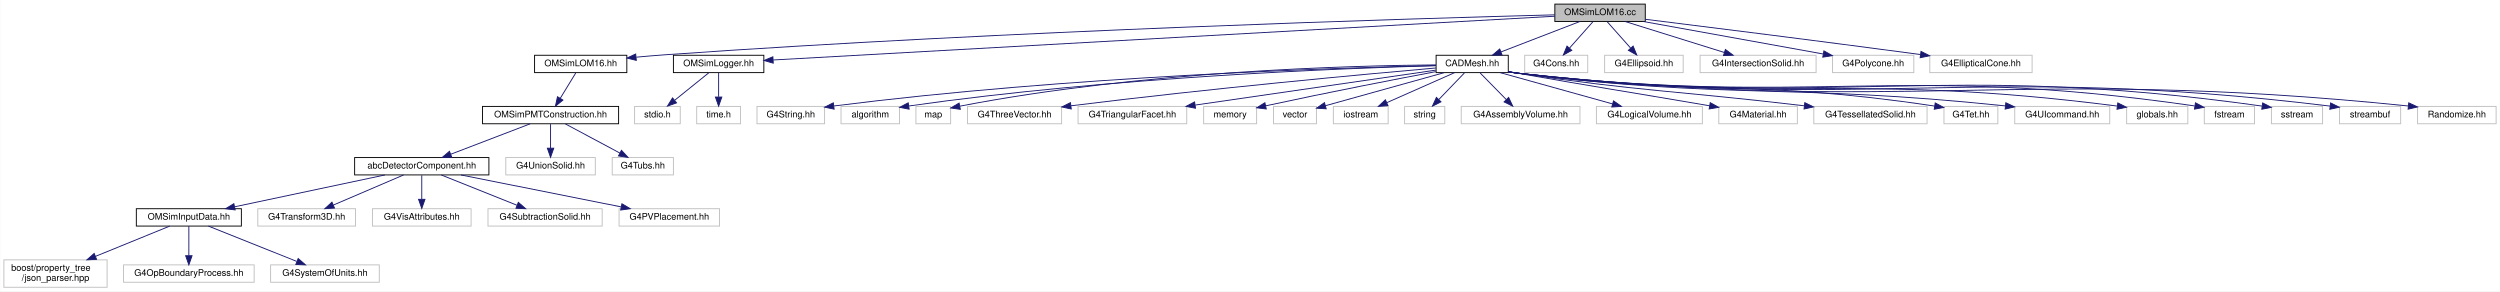
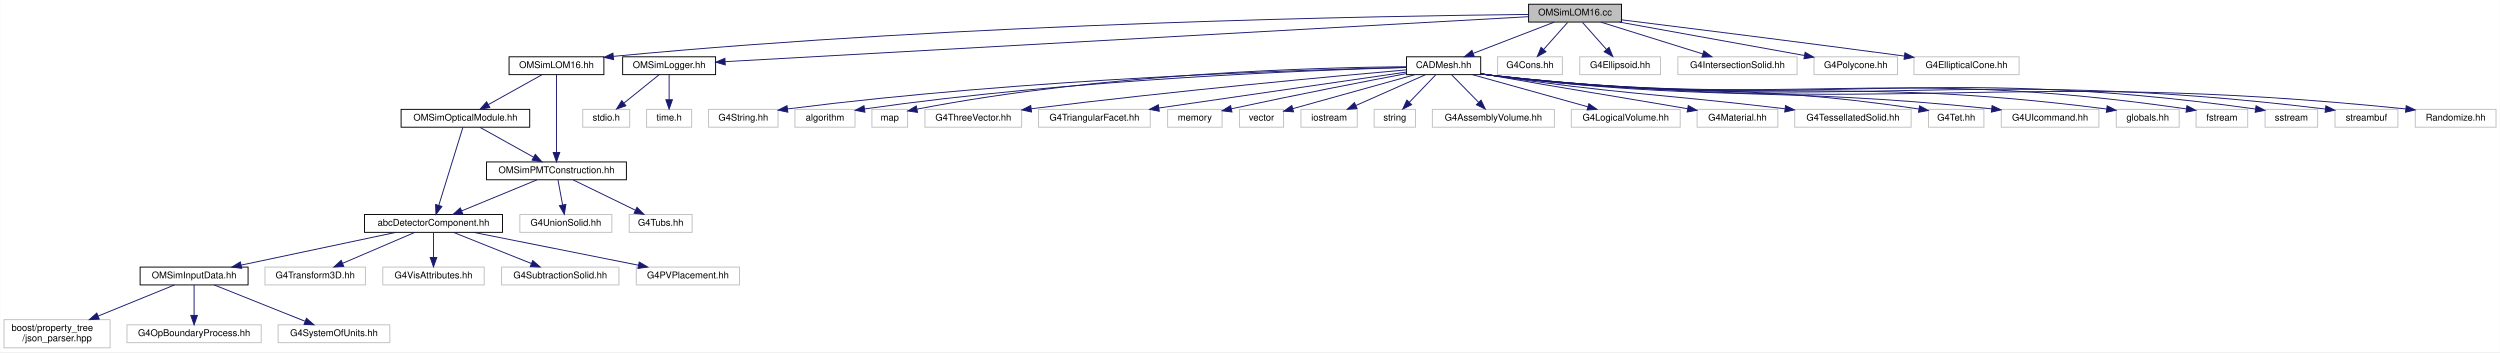
- <svg xmlns="http://www.w3.org/2000/svg" xmlns:xlink="http://www.w3.org/1999/xlink" width="2737pt" height="319pt" viewBox="0.00 0.00 2736.50 319.00">
-   <g id="graph0" class="graph" transform="scale(1 1) rotate(0) translate(4 315)">
-     <polygon fill="white" stroke="transparent" points="-4,4 -4,-315 2732.5,-315 2732.5,4 -4,4" />
+ <svg xmlns="http://www.w3.org/2000/svg" xmlns:xlink="http://www.w3.org/1999/xlink" width="2663pt" height="375pt" viewBox="0.00 0.00 2662.50 375.00">
+   <g id="graph0" class="graph" transform="scale(1 1) rotate(0) translate(4 371)">
+     <polygon fill="white" stroke="transparent" points="-4,4 -4,-371 2658.5,-371 2658.5,4 -4,4" />
    <g id="node1" class="node">
      <g id="a_node1">
        <a xlink:title="Construction of LOM16.">
-           <polygon fill="#bfbfbf" stroke="black" points="1698,-291.5 1698,-310.5 1797,-310.5 1797,-291.5 1698,-291.5" />
-           <text text-anchor="middle" x="1747.5" y="-298.5" font-family="Helvetica,sans-Serif" font-size="10.00">OMSimLOM16.cc</text>
+           <polygon fill="#bfbfbf" stroke="black" points="1624,-347.5 1624,-366.5 1723,-366.5 1723,-347.5 1624,-347.5" />
+           <text text-anchor="middle" x="1673.5" y="-354.5" font-family="Helvetica,sans-Serif" font-size="10.00">OMSimLOM16.cc</text>
        </a>
      </g>
    </g>
    <g id="node2" class="node">
      <g id="a_node2">
        <a xlink:href="_o_m_sim_l_o_m16_8hh.html" target="_top" xlink:title=" ">
-           <polygon fill="white" stroke="black" points="581,-235.5 581,-254.5 682,-254.5 682,-235.5 581,-235.5" />
-           <text text-anchor="middle" x="631.5" y="-242.5" font-family="Helvetica,sans-Serif" font-size="10.00">OMSimLOM16.hh</text>
+           <polygon fill="white" stroke="black" points="538,-291.5 538,-310.5 639,-310.5 639,-291.5 538,-291.5" />
+           <text text-anchor="middle" x="588.5" y="-298.5" font-family="Helvetica,sans-Serif" font-size="10.00">OMSimLOM16.hh</text>
        </a>
      </g>
    </g>
    <g id="edge1" class="edge">
-       <path fill="none" stroke="midnightblue" d="M1697.89,-298.76C1549.74,-294.87 1097.59,-281.5 723.5,-255 713.41,-254.29 702.72,-253.38 692.33,-252.41" />
-       <polygon fill="midnightblue" stroke="midnightblue" points="692.36,-248.9 682.07,-251.44 691.7,-255.87 692.36,-248.9" />
-     </g>
-     <g id="node15" class="node">
-       <g id="a_node15">
+       <path fill="none" stroke="midnightblue" d="M1623.82,-355.62C1475.47,-354.1 1022.83,-346.65 649.5,-311 649.39,-310.99 649.29,-310.98 649.18,-310.97" />
+       <polygon fill="midnightblue" stroke="midnightblue" points="649.37,-307.47 639.05,-309.87 648.61,-314.43 649.37,-307.47" />
+     </g>
+     <g id="node16" class="node">
+       <g id="a_node16">
        <a xlink:href="_o_m_sim_logger_8hh.html" target="_top" xlink:title=" ">
-           <polygon fill="white" stroke="black" points="733,-235.5 733,-254.5 832,-254.5 832,-235.5 733,-235.5" />
-           <text text-anchor="middle" x="782.5" y="-242.5" font-family="Helvetica,sans-Serif" font-size="10.00">OMSimLogger.hh</text>
-         </a>
-       </g>
-     </g>
-     <g id="edge14" class="edge">
-       <path fill="none" stroke="midnightblue" d="M1697.98,-297.23C1535.47,-288.14 1018.72,-259.22 842.24,-249.34" />
-       <polygon fill="midnightblue" stroke="midnightblue" points="842.29,-245.84 832.11,-248.78 841.89,-252.83 842.29,-245.84" />
-     </g>
-     <g id="node18" class="node">
-       <g id="a_node18">
+           <polygon fill="white" stroke="black" points="659,-291.5 659,-310.5 758,-310.5 758,-291.5 659,-291.5" />
+           <text text-anchor="middle" x="708.5" y="-298.5" font-family="Helvetica,sans-Serif" font-size="10.00">OMSimLogger.hh</text>
+         </a>
+       </g>
+     </g>
+     <g id="edge17" class="edge">
+       <path fill="none" stroke="midnightblue" d="M1623.98,-353.23C1461.47,-344.14 944.72,-315.22 768.24,-305.34" />
+       <polygon fill="midnightblue" stroke="midnightblue" points="768.29,-301.84 758.11,-304.78 767.89,-308.83 768.29,-301.84" />
+     </g>
+     <g id="node19" class="node">
+       <g id="a_node19">
        <a xlink:href="_c_a_d_mesh_8hh.html" target="_top" xlink:title=" ">
-           <polygon fill="white" stroke="black" points="1568,-235.5 1568,-254.5 1647,-254.5 1647,-235.5 1568,-235.5" />
-           <text text-anchor="middle" x="1607.5" y="-242.5" font-family="Helvetica,sans-Serif" font-size="10.00">CADMesh.hh</text>
-         </a>
-       </g>
-     </g>
-     <g id="edge17" class="edge">
-       <path fill="none" stroke="midnightblue" d="M1725.32,-291.44C1702.07,-282.48 1665.35,-268.31 1639.08,-258.18" />
-       <polygon fill="midnightblue" stroke="midnightblue" points="1640.17,-254.85 1629.58,-254.52 1637.65,-261.38 1640.17,-254.85" />
-     </g>
-     <g id="node39" class="node">
-       <g id="a_node39">
-         <a xlink:title=" ">
-           <polygon fill="white" stroke="#bfbfbf" points="1665,-235.5 1665,-254.5 1734,-254.5 1734,-235.5 1665,-235.5" />
-           <text text-anchor="middle" x="1699.5" y="-242.5" font-family="Helvetica,sans-Serif" font-size="10.00">G4Cons.hh</text>
-         </a>
-       </g>
-     </g>
-     <g id="edge38" class="edge">
-       <path fill="none" stroke="midnightblue" d="M1739.57,-291.08C1732.65,-283.3 1722.43,-271.8 1714.05,-262.37" />
-       <polygon fill="midnightblue" stroke="midnightblue" points="1716.54,-259.9 1707.28,-254.75 1711.31,-264.55 1716.54,-259.9" />
+           <polygon fill="white" stroke="black" points="1494,-291.5 1494,-310.5 1573,-310.5 1573,-291.5 1494,-291.5" />
+           <text text-anchor="middle" x="1533.5" y="-298.5" font-family="Helvetica,sans-Serif" font-size="10.00">CADMesh.hh</text>
+         </a>
+       </g>
+     </g>
+     <g id="edge20" class="edge">
+       <path fill="none" stroke="midnightblue" d="M1651.32,-347.44C1628.07,-338.48 1591.35,-324.31 1565.08,-314.18" />
+       <polygon fill="midnightblue" stroke="midnightblue" points="1566.17,-310.85 1555.58,-310.52 1563.65,-317.38 1566.17,-310.85" />
    </g>
    <g id="node40" class="node">
      <g id="a_node40">
        <a xlink:title=" ">
-           <polygon fill="white" stroke="#bfbfbf" points="1752.5,-235.5 1752.5,-254.5 1838.5,-254.5 1838.5,-235.5 1752.5,-235.5" />
-           <text text-anchor="middle" x="1795.5" y="-242.5" font-family="Helvetica,sans-Serif" font-size="10.00">G4Ellipsoid.hh</text>
-         </a>
-       </g>
-     </g>
-     <g id="edge39" class="edge">
-       <path fill="none" stroke="midnightblue" d="M1755.43,-291.08C1762.35,-283.3 1772.57,-271.8 1780.95,-262.37" />
-       <polygon fill="midnightblue" stroke="midnightblue" points="1783.69,-264.55 1787.72,-254.75 1778.46,-259.9 1783.69,-264.55" />
+           <polygon fill="white" stroke="#bfbfbf" points="1591,-291.5 1591,-310.5 1660,-310.5 1660,-291.5 1591,-291.5" />
+           <text text-anchor="middle" x="1625.5" y="-298.5" font-family="Helvetica,sans-Serif" font-size="10.00">G4Cons.hh</text>
+         </a>
+       </g>
+     </g>
+     <g id="edge41" class="edge">
+       <path fill="none" stroke="midnightblue" d="M1665.57,-347.08C1658.65,-339.3 1648.43,-327.8 1640.05,-318.37" />
+       <polygon fill="midnightblue" stroke="midnightblue" points="1642.54,-315.9 1633.28,-310.75 1637.31,-320.55 1642.54,-315.9" />
    </g>
    <g id="node41" class="node">
      <g id="a_node41">
        <a xlink:title=" ">
-           <polygon fill="white" stroke="#bfbfbf" points="1857,-235.5 1857,-254.5 1984,-254.5 1984,-235.5 1857,-235.5" />
-           <text text-anchor="middle" x="1920.5" y="-242.5" font-family="Helvetica,sans-Serif" font-size="10.00">G4IntersectionSolid.hh</text>
-         </a>
-       </g>
-     </g>
-     <g id="edge40" class="edge">
-       <path fill="none" stroke="midnightblue" d="M1774.91,-291.44C1804.27,-282.28 1851.02,-267.69 1883.6,-257.52" />
-       <polygon fill="midnightblue" stroke="midnightblue" points="1884.71,-260.84 1893.22,-254.52 1882.63,-254.16 1884.71,-260.84" />
+           <polygon fill="white" stroke="#bfbfbf" points="1678.5,-291.5 1678.5,-310.5 1764.5,-310.5 1764.5,-291.5 1678.5,-291.5" />
+           <text text-anchor="middle" x="1721.5" y="-298.5" font-family="Helvetica,sans-Serif" font-size="10.00">G4Ellipsoid.hh</text>
+         </a>
+       </g>
+     </g>
+     <g id="edge42" class="edge">
+       <path fill="none" stroke="midnightblue" d="M1681.43,-347.08C1688.35,-339.3 1698.57,-327.8 1706.95,-318.37" />
+       <polygon fill="midnightblue" stroke="midnightblue" points="1709.69,-320.55 1713.72,-310.75 1704.46,-315.9 1709.69,-320.55" />
    </g>
    <g id="node42" class="node">
      <g id="a_node42">
        <a xlink:title=" ">
-           <polygon fill="white" stroke="#bfbfbf" points="2002,-235.5 2002,-254.5 2091,-254.5 2091,-235.5 2002,-235.5" />
-           <text text-anchor="middle" x="2046.5" y="-242.5" font-family="Helvetica,sans-Serif" font-size="10.00">G4Polycone.hh</text>
-         </a>
-       </g>
-     </g>
-     <g id="edge41" class="edge">
-       <path fill="none" stroke="midnightblue" d="M1794.88,-291.44C1848.36,-281.78 1935.24,-266.09 1991.63,-255.91" />
-       <polygon fill="midnightblue" stroke="midnightblue" points="1992.57,-259.3 2001.79,-254.08 1991.32,-252.41 1992.57,-259.3" />
+           <polygon fill="white" stroke="#bfbfbf" points="1783,-291.5 1783,-310.5 1910,-310.5 1910,-291.5 1783,-291.5" />
+           <text text-anchor="middle" x="1846.5" y="-298.5" font-family="Helvetica,sans-Serif" font-size="10.00">G4IntersectionSolid.hh</text>
+         </a>
+       </g>
+     </g>
+     <g id="edge43" class="edge">
+       <path fill="none" stroke="midnightblue" d="M1700.91,-347.44C1730.27,-338.28 1777.02,-323.69 1809.6,-313.52" />
+       <polygon fill="midnightblue" stroke="midnightblue" points="1810.71,-316.84 1819.22,-310.52 1808.63,-310.16 1810.71,-316.84" />
    </g>
    <g id="node43" class="node">
      <g id="a_node43">
        <a xlink:title=" ">
-           <polygon fill="white" stroke="#bfbfbf" points="2108.5,-235.5 2108.5,-254.5 2220.5,-254.5 2220.5,-235.5 2108.5,-235.5" />
-           <text text-anchor="middle" x="2164.5" y="-242.5" font-family="Helvetica,sans-Serif" font-size="10.00">G4EllipticalCone.hh</text>
-         </a>
-       </g>
-     </g>
-     <g id="edge42" class="edge">
-       <path fill="none" stroke="midnightblue" d="M1797.22,-293.87C1863.57,-285.64 1985.04,-270.41 2098.1,-255.31" />
-       <polygon fill="midnightblue" stroke="midnightblue" points="2098.87,-258.74 2108.31,-253.94 2097.94,-251.8 2098.87,-258.74" />
+           <polygon fill="white" stroke="#bfbfbf" points="1928,-291.5 1928,-310.5 2017,-310.5 2017,-291.5 1928,-291.5" />
+           <text text-anchor="middle" x="1972.5" y="-298.5" font-family="Helvetica,sans-Serif" font-size="10.00">G4Polycone.hh</text>
+         </a>
+       </g>
+     </g>
+     <g id="edge44" class="edge">
+       <path fill="none" stroke="midnightblue" d="M1720.88,-347.44C1774.36,-337.78 1861.24,-322.09 1917.63,-311.91" />
+       <polygon fill="midnightblue" stroke="midnightblue" points="1918.57,-315.3 1927.79,-310.08 1917.32,-308.41 1918.57,-315.3" />
+     </g>
+     <g id="node44" class="node">
+       <g id="a_node44">
+         <a xlink:title=" ">
+           <polygon fill="white" stroke="#bfbfbf" points="2034.5,-291.5 2034.5,-310.5 2146.5,-310.5 2146.5,-291.5 2034.5,-291.5" />
+           <text text-anchor="middle" x="2090.5" y="-298.5" font-family="Helvetica,sans-Serif" font-size="10.00">G4EllipticalCone.hh</text>
+         </a>
+       </g>
+     </g>
+     <g id="edge45" class="edge">
+       <path fill="none" stroke="midnightblue" d="M1723.22,-349.87C1789.57,-341.64 1911.04,-326.41 2024.1,-311.31" />
+       <polygon fill="midnightblue" stroke="midnightblue" points="2024.87,-314.74 2034.31,-309.94 2023.94,-307.8 2024.87,-314.74" />
    </g>
    <g id="node3" class="node">
      <g id="a_node3">
        <a xlink:href="_o_m_sim_p_m_t_construction_8hh.html" target="_top" xlink:title=" ">
-           <polygon fill="white" stroke="black" points="524,-179.5 524,-198.5 673,-198.5 673,-179.5 524,-179.5" />
-           <text text-anchor="middle" x="598.5" y="-186.5" font-family="Helvetica,sans-Serif" font-size="10.00">OMSimPMTConstruction.hh</text>
+           <polygon fill="white" stroke="black" points="514,-179.5 514,-198.5 663,-198.5 663,-179.5 514,-179.5" />
+           <text text-anchor="middle" x="588.5" y="-186.5" font-family="Helvetica,sans-Serif" font-size="10.00">OMSimPMTConstruction.hh</text>
        </a>
      </g>
    </g>
    <g id="edge2" class="edge">
-       <path fill="none" stroke="midnightblue" d="M626.05,-235.08C621.49,-227.61 614.83,-216.72 609.21,-207.52" />
-       <polygon fill="midnightblue" stroke="midnightblue" points="612.05,-205.46 603.85,-198.75 606.08,-209.11 612.05,-205.46" />
+       <path fill="none" stroke="midnightblue" d="M588.5,-291.37C588.5,-273.62 588.5,-232.67 588.5,-208.6" />
+       <polygon fill="midnightblue" stroke="midnightblue" points="592,-208.59 588.5,-198.59 585,-208.59 592,-208.59" />
+     </g>
+     <g id="node15" class="node">
+       <g id="a_node15">
+         <a xlink:href="_o_m_sim_optical_module_8hh.html" target="_top" xlink:title=" ">
+           <polygon fill="white" stroke="black" points="423,-235.5 423,-254.5 560,-254.5 560,-235.5 423,-235.5" />
+           <text text-anchor="middle" x="491.5" y="-242.5" font-family="Helvetica,sans-Serif" font-size="10.00">OMSimOpticalModule.hh</text>
+         </a>
+       </g>
+     </g>
+     <g id="edge14" class="edge">
+       <path fill="none" stroke="midnightblue" d="M572.92,-291.32C557.5,-282.74 533.69,-269.49 515.79,-259.52" />
+       <polygon fill="midnightblue" stroke="midnightblue" points="517.49,-256.46 507.05,-254.65 514.08,-262.58 517.49,-256.46" />
    </g>
    <g id="node4" class="node">
      <g id="a_node4">
        <a xlink:href="abc_detector_component_8hh.html" target="_top" xlink:title=" ">
          <polygon fill="white" stroke="black" points="384,-123.5 384,-142.5 531,-142.5 531,-123.5 384,-123.5" />
          <text text-anchor="middle" x="457.5" y="-130.5" font-family="Helvetica,sans-Serif" font-size="10.00">abcDetectorComponent.hh</text>
        </a>
      </g>
    </g>
    <g id="edge3" class="edge">
-       <path fill="none" stroke="midnightblue" d="M576.16,-179.44C552.75,-170.48 515.76,-156.31 489.31,-146.18" />
-       <polygon fill="midnightblue" stroke="midnightblue" points="490.33,-142.82 479.74,-142.52 487.82,-149.36 490.33,-142.82" />
+       <path fill="none" stroke="midnightblue" d="M567.74,-179.44C546.18,-170.56 512.24,-156.56 487.71,-146.45" />
+       <polygon fill="midnightblue" stroke="midnightblue" points="488.74,-143.09 478.16,-142.52 486.07,-149.56 488.74,-143.09" />
    </g>
    <g id="node13" class="node">
      <g id="a_node13">
        <a xlink:title=" ">
          <polygon fill="white" stroke="#bfbfbf" points="549.5,-123.5 549.5,-142.5 647.5,-142.5 647.5,-123.5 549.5,-123.5" />
          <text text-anchor="middle" x="598.5" y="-130.5" font-family="Helvetica,sans-Serif" font-size="10.00">G4UnionSolid.hh</text>
        </a>
      </g>
    </g>
    <g id="edge12" class="edge">
-       <path fill="none" stroke="midnightblue" d="M598.5,-179.08C598.5,-172.01 598.5,-161.86 598.5,-152.99" />
-       <polygon fill="midnightblue" stroke="midnightblue" points="602,-152.75 598.5,-142.75 595,-152.75 602,-152.75" />
+       <path fill="none" stroke="midnightblue" d="M590.15,-179.08C591.48,-171.93 593.38,-161.64 595.04,-152.69" />
+       <polygon fill="midnightblue" stroke="midnightblue" points="598.5,-153.22 596.88,-142.75 591.62,-151.95 598.5,-153.22" />
    </g>
    <g id="node14" class="node">
      <g id="a_node14">
        <a xlink:title=" ">
          <polygon fill="white" stroke="#bfbfbf" points="666,-123.5 666,-142.5 733,-142.5 733,-123.5 666,-123.5" />
          <text text-anchor="middle" x="699.5" y="-130.5" font-family="Helvetica,sans-Serif" font-size="10.00">G4Tubs.hh</text>
        </a>
      </g>
    </g>
    <g id="edge13" class="edge">
-       <path fill="none" stroke="midnightblue" d="M614.73,-179.32C630.85,-170.7 655.8,-157.36 674.46,-147.39" />
-       <polygon fill="midnightblue" stroke="midnightblue" points="676.14,-150.46 683.31,-142.65 672.84,-144.28 676.14,-150.46" />
+       <path fill="none" stroke="midnightblue" d="M606.33,-179.32C624.22,-170.62 651.98,-157.12 672.55,-147.11" />
+       <polygon fill="midnightblue" stroke="midnightblue" points="674.25,-150.18 681.71,-142.65 671.19,-143.88 674.25,-150.18" />
    </g>
    <g id="node5" class="node">
      <g id="a_node5">
        <a xlink:href="_o_m_sim_input_data_8hh.html" target="_top" xlink:title=" ">
          <polygon fill="white" stroke="black" points="145,-67.5 145,-86.5 260,-86.5 260,-67.5 145,-67.5" />
          <text text-anchor="middle" x="202.5" y="-74.5" font-family="Helvetica,sans-Serif" font-size="10.00">OMSimInputData.hh</text>
        </a>
      </g>
    </g>
    <g id="edge4" class="edge">
      <path fill="none" stroke="midnightblue" d="M417.09,-123.44C372.52,-114 300.73,-98.8 252.61,-88.61" />
      <polygon fill="midnightblue" stroke="midnightblue" points="253.22,-85.16 242.72,-86.52 251.77,-92.01 253.22,-85.16" />
    </g>
    <g id="node9" class="node">
      <g id="a_node9">
        <a xlink:title=" ">
          <polygon fill="white" stroke="#bfbfbf" points="278,-67.5 278,-86.5 385,-86.5 385,-67.5 278,-67.5" />
          <text text-anchor="middle" x="331.5" y="-74.5" font-family="Helvetica,sans-Serif" font-size="10.00">G4Transform3D.hh</text>
        </a>
      </g>
    </g>
    <g id="edge8" class="edge">
      <path fill="none" stroke="midnightblue" d="M437.53,-123.44C416.89,-114.6 384.44,-100.69 360.87,-90.59" />
      <polygon fill="midnightblue" stroke="midnightblue" points="361.94,-87.24 351.37,-86.52 359.18,-93.67 361.94,-87.24" />
    </g>
    <g id="node10" class="node">
      <g id="a_node10">
        <a xlink:title=" ">
          <polygon fill="white" stroke="#bfbfbf" points="403.5,-67.5 403.5,-86.5 511.5,-86.5 511.5,-67.5 403.5,-67.5" />
          <text text-anchor="middle" x="457.5" y="-74.5" font-family="Helvetica,sans-Serif" font-size="10.00">G4VisAttributes.hh</text>
        </a>
      </g>
    </g>
    <g id="edge9" class="edge">
      <path fill="none" stroke="midnightblue" d="M457.5,-123.08C457.5,-116.01 457.5,-105.86 457.5,-96.99" />
      <polygon fill="midnightblue" stroke="midnightblue" points="461,-96.75 457.5,-86.75 454,-96.75 461,-96.75" />
    </g>
    <g id="node11" class="node">
      <g id="a_node11">
        <a xlink:title=" ">
          <polygon fill="white" stroke="#bfbfbf" points="530,-67.5 530,-86.5 655,-86.5 655,-67.5 530,-67.5" />
          <text text-anchor="middle" x="592.5" y="-74.5" font-family="Helvetica,sans-Serif" font-size="10.00">G4SubtractionSolid.hh</text>
        </a>
      </g>
    </g>
    <g id="edge10" class="edge">
      <path fill="none" stroke="midnightblue" d="M478.89,-123.44C501.21,-114.52 536.4,-100.44 561.71,-90.32" />
      <polygon fill="midnightblue" stroke="midnightblue" points="563.22,-93.48 571.21,-86.52 560.62,-86.98 563.22,-93.48" />
    </g>
    <g id="node12" class="node">
      <g id="a_node12">
        <a xlink:title=" ">
          <polygon fill="white" stroke="#bfbfbf" points="673.5,-67.5 673.5,-86.5 783.5,-86.5 783.5,-67.5 673.5,-67.5" />
          <text text-anchor="middle" x="728.5" y="-74.5" font-family="Helvetica,sans-Serif" font-size="10.00">G4PVPlacement.hh</text>
        </a>
      </g>
    </g>
    <g id="edge11" class="edge">
      <path fill="none" stroke="midnightblue" d="M500.44,-123.44C548.01,-113.96 624.74,-98.67 675.89,-88.48" />
      <polygon fill="midnightblue" stroke="midnightblue" points="676.64,-91.9 685.76,-86.52 675.27,-85.04 676.64,-91.9" />
    </g>
    <g id="node6" class="node">
      <g id="a_node6">
        <a xlink:title=" ">
          <polygon fill="white" stroke="#bfbfbf" points="0,-0.5 0,-30.5 113,-30.5 113,-0.5 0,-0.5" />
          <text text-anchor="start" x="8" y="-18.5" font-family="Helvetica,sans-Serif" font-size="10.00">boost/property_tree</text>
          <text text-anchor="middle" x="56.5" y="-7.5" font-family="Helvetica,sans-Serif" font-size="10.00">/json_parser.hpp</text>
        </a>
      </g>
    </g>
    <g id="edge5" class="edge">
      <path fill="none" stroke="midnightblue" d="M181.58,-67.48C160.51,-58.89 127.37,-45.38 100.49,-34.43" />
      <polygon fill="midnightblue" stroke="midnightblue" points="101.49,-31.06 90.91,-30.52 98.85,-37.54 101.49,-31.06" />
    </g>
    <g id="node7" class="node">
      <g id="a_node7">
        <a xlink:title=" ">
          <polygon fill="white" stroke="#bfbfbf" points="131,-6 131,-25 274,-25 274,-6 131,-6" />
          <text text-anchor="middle" x="202.5" y="-13" font-family="Helvetica,sans-Serif" font-size="10.00">G4OpBoundaryProcess.hh</text>
        </a>
      </g>
    </g>
    <g id="edge6" class="edge">
      <path fill="none" stroke="midnightblue" d="M202.5,-67.48C202.5,-59.08 202.5,-45.98 202.5,-35.16" />
      <polygon fill="midnightblue" stroke="midnightblue" points="206,-35.01 202.5,-25.01 199,-35.01 206,-35.01" />
    </g>
    <g id="node8" class="node">
      <g id="a_node8">
        <a xlink:title=" ">
          <polygon fill="white" stroke="#bfbfbf" points="292,-6 292,-25 411,-25 411,-6 292,-6" />
          <text text-anchor="middle" x="351.5" y="-13" font-family="Helvetica,sans-Serif" font-size="10.00">G4SystemOfUnits.hh</text>
        </a>
      </g>
    </g>
    <g id="edge7" class="edge">
      <path fill="none" stroke="midnightblue" d="M223.85,-67.48C249.19,-57.36 291.64,-40.4 320.57,-28.85" />
      <polygon fill="midnightblue" stroke="midnightblue" points="322.2,-31.97 330.19,-25.01 319.61,-25.47 322.2,-31.97" />
    </g>
-     <g id="node16" class="node">
-       <g id="a_node16">
-         <a xlink:title=" ">
-           <polygon fill="white" stroke="#bfbfbf" points="690.5,-179.5 690.5,-198.5 740.5,-198.5 740.5,-179.5 690.5,-179.5" />
-           <text text-anchor="middle" x="715.5" y="-186.5" font-family="Helvetica,sans-Serif" font-size="10.00">stdio.h</text>
-         </a>
-       </g>
+     <g id="edge16" class="edge">
+       <path fill="none" stroke="midnightblue" d="M507.08,-235.32C522.5,-226.74 546.31,-213.49 564.21,-203.52" />
+       <polygon fill="midnightblue" stroke="midnightblue" points="565.92,-206.58 572.95,-198.65 562.51,-200.46 565.92,-206.58" />
    </g>
    <g id="edge15" class="edge">
-       <path fill="none" stroke="midnightblue" d="M771.74,-235.32C761.73,-227.26 746.61,-215.08 734.57,-205.37" />
-       <polygon fill="midnightblue" stroke="midnightblue" points="736.44,-202.38 726.46,-198.83 732.05,-207.83 736.44,-202.38" />
+       <path fill="none" stroke="midnightblue" d="M488.83,-235.37C483.32,-217.54 470.57,-176.3 463.15,-152.27" />
+       <polygon fill="midnightblue" stroke="midnightblue" points="466.45,-151.11 460.16,-142.59 459.76,-153.18 466.45,-151.11" />
    </g>
    <g id="node17" class="node">
      <g id="a_node17">
        <a xlink:title=" ">
-           <polygon fill="white" stroke="#bfbfbf" points="758.5,-179.5 758.5,-198.5 806.5,-198.5 806.5,-179.5 758.5,-179.5" />
-           <text text-anchor="middle" x="782.5" y="-186.5" font-family="Helvetica,sans-Serif" font-size="10.00">time.h</text>
-         </a>
-       </g>
-     </g>
-     <g id="edge16" class="edge">
-       <path fill="none" stroke="midnightblue" d="M782.5,-235.08C782.5,-228.01 782.5,-217.86 782.5,-208.99" />
-       <polygon fill="midnightblue" stroke="midnightblue" points="786,-208.75 782.5,-198.75 779,-208.75 786,-208.75" />
-     </g>
-     <g id="node19" class="node">
-       <g id="a_node19">
-         <a xlink:title=" ">
-           <polygon fill="white" stroke="#bfbfbf" points="824.5,-179.5 824.5,-198.5 898.5,-198.5 898.5,-179.5 824.5,-179.5" />
-           <text text-anchor="middle" x="861.5" y="-186.5" font-family="Helvetica,sans-Serif" font-size="10.00">G4String.hh</text>
+           <polygon fill="white" stroke="#bfbfbf" points="616.5,-235.5 616.5,-254.5 666.5,-254.5 666.5,-235.5 616.5,-235.5" />
+           <text text-anchor="middle" x="641.5" y="-242.5" font-family="Helvetica,sans-Serif" font-size="10.00">stdio.h</text>
        </a>
      </g>
    </g>
    <g id="edge18" class="edge">
-       <path fill="none" stroke="midnightblue" d="M1567.86,-243.24C1462.29,-240.84 1165.46,-231.6 908.85,-199" />
-       <polygon fill="midnightblue" stroke="midnightblue" points="908.95,-195.49 898.59,-197.68 908.06,-202.43 908.95,-195.49" />
+       <path fill="none" stroke="midnightblue" d="M697.74,-291.32C687.73,-283.26 672.61,-271.08 660.57,-261.37" />
+       <polygon fill="midnightblue" stroke="midnightblue" points="662.44,-258.38 652.46,-254.83 658.05,-263.83 662.44,-258.38" />
+     </g>
+     <g id="node18" class="node">
+       <g id="a_node18">
+         <a xlink:title=" ">
+           <polygon fill="white" stroke="#bfbfbf" points="684.5,-235.5 684.5,-254.5 732.5,-254.5 732.5,-235.5 684.5,-235.5" />
+           <text text-anchor="middle" x="708.5" y="-242.5" font-family="Helvetica,sans-Serif" font-size="10.00">time.h</text>
+         </a>
+       </g>
+     </g>
+     <g id="edge19" class="edge">
+       <path fill="none" stroke="midnightblue" d="M708.5,-291.08C708.5,-284.01 708.5,-273.86 708.5,-264.99" />
+       <polygon fill="midnightblue" stroke="midnightblue" points="712,-264.75 708.5,-254.75 705,-264.75 712,-264.75" />
    </g>
    <g id="node20" class="node">
      <g id="a_node20">
        <a xlink:title=" ">
-           <polygon fill="white" stroke="#bfbfbf" points="916.5,-179.5 916.5,-198.5 980.5,-198.5 980.5,-179.5 916.5,-179.5" />
-           <text text-anchor="middle" x="948.5" y="-186.5" font-family="Helvetica,sans-Serif" font-size="10.00">algorithm</text>
-         </a>
-       </g>
-     </g>
-     <g id="edge19" class="edge">
-       <path fill="none" stroke="midnightblue" d="M1567.88,-243.08C1470.96,-240.42 1214.08,-230.82 990.59,-198.95" />
-       <polygon fill="midnightblue" stroke="midnightblue" points="991.05,-195.48 980.65,-197.51 990.05,-202.41 991.05,-195.48" />
+           <polygon fill="white" stroke="#bfbfbf" points="750.5,-235.5 750.5,-254.5 824.5,-254.5 824.5,-235.5 750.5,-235.5" />
+           <text text-anchor="middle" x="787.5" y="-242.5" font-family="Helvetica,sans-Serif" font-size="10.00">G4String.hh</text>
+         </a>
+       </g>
+     </g>
+     <g id="edge21" class="edge">
+       <path fill="none" stroke="midnightblue" d="M1493.86,-299.24C1388.29,-296.84 1091.46,-287.6 834.85,-255" />
+       <polygon fill="midnightblue" stroke="midnightblue" points="834.95,-251.49 824.59,-253.68 834.06,-258.43 834.95,-251.49" />
    </g>
    <g id="node21" class="node">
      <g id="a_node21">
        <a xlink:title=" ">
-           <polygon fill="white" stroke="#bfbfbf" points="998.5,-179.5 998.5,-198.5 1036.5,-198.5 1036.5,-179.5 998.5,-179.5" />
-           <text text-anchor="middle" x="1017.5" y="-186.5" font-family="Helvetica,sans-Serif" font-size="10.00">map</text>
-         </a>
-       </g>
-     </g>
-     <g id="edge20" class="edge">
-       <path fill="none" stroke="midnightblue" d="M1567.89,-243.96C1477.01,-243.19 1246.56,-237.45 1046.72,-198.78" />
-       <polygon fill="midnightblue" stroke="midnightblue" points="1047.11,-195.29 1036.63,-196.79 1045.76,-202.16 1047.11,-195.29" />
+           <polygon fill="white" stroke="#bfbfbf" points="842.5,-235.5 842.5,-254.5 906.5,-254.5 906.5,-235.5 842.5,-235.5" />
+           <text text-anchor="middle" x="874.5" y="-242.5" font-family="Helvetica,sans-Serif" font-size="10.00">algorithm</text>
+         </a>
+       </g>
+     </g>
+     <g id="edge22" class="edge">
+       <path fill="none" stroke="midnightblue" d="M1493.88,-299.08C1396.96,-296.42 1140.08,-286.82 916.59,-254.95" />
+       <polygon fill="midnightblue" stroke="midnightblue" points="917.05,-251.48 906.65,-253.51 916.05,-258.41 917.05,-251.48" />
    </g>
    <g id="node22" class="node">
      <g id="a_node22">
        <a xlink:title=" ">
-           <polygon fill="white" stroke="#bfbfbf" points="1055,-179.5 1055,-198.5 1158,-198.5 1158,-179.5 1055,-179.5" />
-           <text text-anchor="middle" x="1106.5" y="-186.5" font-family="Helvetica,sans-Serif" font-size="10.00">G4ThreeVector.hh</text>
-         </a>
-       </g>
-     </g>
-     <g id="edge21" class="edge">
-       <path fill="none" stroke="midnightblue" d="M1567.9,-240.59C1492.26,-233.94 1321.78,-218.3 1168.27,-199.18" />
-       <polygon fill="midnightblue" stroke="midnightblue" points="1168.55,-195.68 1158.19,-197.91 1167.68,-202.63 1168.55,-195.68" />
+           <polygon fill="white" stroke="#bfbfbf" points="924.5,-235.5 924.5,-254.5 962.5,-254.5 962.5,-235.5 924.5,-235.5" />
+           <text text-anchor="middle" x="943.5" y="-242.5" font-family="Helvetica,sans-Serif" font-size="10.00">map</text>
+         </a>
+       </g>
+     </g>
+     <g id="edge23" class="edge">
+       <path fill="none" stroke="midnightblue" d="M1493.89,-299.96C1403.01,-299.19 1172.56,-293.45 972.72,-254.78" />
+       <polygon fill="midnightblue" stroke="midnightblue" points="973.11,-251.29 962.63,-252.79 971.76,-258.16 973.11,-251.29" />
    </g>
    <g id="node23" class="node">
      <g id="a_node23">
        <a xlink:title=" ">
-           <polygon fill="white" stroke="#bfbfbf" points="1176,-179.5 1176,-198.5 1295,-198.5 1295,-179.5 1176,-179.5" />
-           <text text-anchor="middle" x="1235.5" y="-186.5" font-family="Helvetica,sans-Serif" font-size="10.00">G4TriangularFacet.hh</text>
-         </a>
-       </g>
-     </g>
-     <g id="edge22" class="edge">
-       <path fill="none" stroke="midnightblue" d="M1567.69,-238.22C1504.82,-229.09 1381.74,-211.23 1304.33,-199.99" />
-       <polygon fill="midnightblue" stroke="midnightblue" points="1304.59,-196.49 1294.19,-198.52 1303.59,-203.42 1304.59,-196.49" />
+           <polygon fill="white" stroke="#bfbfbf" points="981,-235.5 981,-254.5 1084,-254.5 1084,-235.5 981,-235.5" />
+           <text text-anchor="middle" x="1032.5" y="-242.5" font-family="Helvetica,sans-Serif" font-size="10.00">G4ThreeVector.hh</text>
+         </a>
+       </g>
+     </g>
+     <g id="edge24" class="edge">
+       <path fill="none" stroke="midnightblue" d="M1493.9,-296.59C1418.26,-289.94 1247.78,-274.3 1094.27,-255.18" />
+       <polygon fill="midnightblue" stroke="midnightblue" points="1094.55,-251.68 1084.19,-253.91 1093.68,-258.63 1094.55,-251.68" />
    </g>
    <g id="node24" class="node">
      <g id="a_node24">
        <a xlink:title=" ">
-           <polygon fill="white" stroke="#bfbfbf" points="1313.5,-179.5 1313.5,-198.5 1371.5,-198.5 1371.5,-179.5 1313.5,-179.5" />
-           <text text-anchor="middle" x="1342.5" y="-186.5" font-family="Helvetica,sans-Serif" font-size="10.00">memory</text>
-         </a>
-       </g>
-     </g>
-     <g id="edge23" class="edge">
-       <path fill="none" stroke="midnightblue" d="M1567.63,-236.56C1524.27,-228.36 1452.66,-214.53 1381.55,-199.17" />
-       <polygon fill="midnightblue" stroke="midnightblue" points="1382.04,-195.69 1371.52,-196.99 1380.55,-202.53 1382.04,-195.69" />
+           <polygon fill="white" stroke="#bfbfbf" points="1102,-235.5 1102,-254.5 1221,-254.5 1221,-235.5 1102,-235.5" />
+           <text text-anchor="middle" x="1161.5" y="-242.5" font-family="Helvetica,sans-Serif" font-size="10.00">G4TriangularFacet.hh</text>
+         </a>
+       </g>
+     </g>
+     <g id="edge25" class="edge">
+       <path fill="none" stroke="midnightblue" d="M1493.69,-294.22C1430.82,-285.09 1307.74,-267.23 1230.33,-255.99" />
+       <polygon fill="midnightblue" stroke="midnightblue" points="1230.59,-252.49 1220.19,-254.52 1229.59,-259.42 1230.59,-252.49" />
    </g>
    <g id="node25" class="node">
      <g id="a_node25">
        <a xlink:title=" ">
-           <polygon fill="white" stroke="#bfbfbf" points="1390,-179.5 1390,-198.5 1437,-198.5 1437,-179.5 1390,-179.5" />
-           <text text-anchor="middle" x="1413.5" y="-186.5" font-family="Helvetica,sans-Serif" font-size="10.00">vector</text>
-         </a>
-       </g>
-     </g>
-     <g id="edge24" class="edge">
-       <path fill="none" stroke="midnightblue" d="M1576.76,-235.44C1541.31,-225.58 1483.24,-209.41 1446.76,-199.26" />
-       <polygon fill="midnightblue" stroke="midnightblue" points="1447.65,-195.87 1437.08,-196.56 1445.77,-202.62 1447.65,-195.87" />
+           <polygon fill="white" stroke="#bfbfbf" points="1239.5,-235.5 1239.5,-254.5 1297.5,-254.5 1297.5,-235.5 1239.5,-235.5" />
+           <text text-anchor="middle" x="1268.5" y="-242.5" font-family="Helvetica,sans-Serif" font-size="10.00">memory</text>
+         </a>
+       </g>
+     </g>
+     <g id="edge26" class="edge">
+       <path fill="none" stroke="midnightblue" d="M1493.63,-292.56C1450.27,-284.36 1378.66,-270.53 1307.55,-255.17" />
+       <polygon fill="midnightblue" stroke="midnightblue" points="1308.04,-251.69 1297.52,-252.99 1306.55,-258.53 1308.04,-251.69" />
    </g>
    <g id="node26" class="node">
      <g id="a_node26">
        <a xlink:title=" ">
-           <polygon fill="white" stroke="#bfbfbf" points="1455.5,-179.5 1455.5,-198.5 1515.5,-198.5 1515.5,-179.5 1455.5,-179.5" />
-           <text text-anchor="middle" x="1485.5" y="-186.5" font-family="Helvetica,sans-Serif" font-size="10.00">iostream</text>
-         </a>
-       </g>
-     </g>
-     <g id="edge25" class="edge">
-       <path fill="none" stroke="midnightblue" d="M1588.17,-235.44C1568.18,-226.6 1536.76,-212.69 1513.94,-202.59" />
-       <polygon fill="midnightblue" stroke="midnightblue" points="1515.3,-199.36 1504.74,-198.52 1512.47,-205.76 1515.3,-199.36" />
+           <polygon fill="white" stroke="#bfbfbf" points="1316,-235.5 1316,-254.5 1363,-254.5 1363,-235.5 1316,-235.5" />
+           <text text-anchor="middle" x="1339.5" y="-242.5" font-family="Helvetica,sans-Serif" font-size="10.00">vector</text>
+         </a>
+       </g>
+     </g>
+     <g id="edge27" class="edge">
+       <path fill="none" stroke="midnightblue" d="M1502.76,-291.44C1467.31,-281.58 1409.24,-265.41 1372.76,-255.26" />
+       <polygon fill="midnightblue" stroke="midnightblue" points="1373.65,-251.87 1363.08,-252.56 1371.77,-258.62 1373.65,-251.87" />
    </g>
    <g id="node27" class="node">
      <g id="a_node27">
        <a xlink:title=" ">
-           <polygon fill="white" stroke="#bfbfbf" points="1533.5,-179.5 1533.5,-198.5 1577.5,-198.5 1577.5,-179.5 1533.5,-179.5" />
-           <text text-anchor="middle" x="1555.5" y="-186.5" font-family="Helvetica,sans-Serif" font-size="10.00">string</text>
-         </a>
-       </g>
-     </g>
-     <g id="edge26" class="edge">
-       <path fill="none" stroke="midnightblue" d="M1598.91,-235.08C1591.34,-227.22 1580.12,-215.57 1570.99,-206.08" />
-       <polygon fill="midnightblue" stroke="midnightblue" points="1573.38,-203.53 1563.93,-198.75 1568.34,-208.38 1573.38,-203.53" />
+           <polygon fill="white" stroke="#bfbfbf" points="1381.5,-235.5 1381.5,-254.5 1441.5,-254.5 1441.5,-235.5 1381.5,-235.5" />
+           <text text-anchor="middle" x="1411.5" y="-242.5" font-family="Helvetica,sans-Serif" font-size="10.00">iostream</text>
+         </a>
+       </g>
+     </g>
+     <g id="edge28" class="edge">
+       <path fill="none" stroke="midnightblue" d="M1514.17,-291.44C1494.18,-282.6 1462.76,-268.69 1439.94,-258.59" />
+       <polygon fill="midnightblue" stroke="midnightblue" points="1441.3,-255.36 1430.74,-254.52 1438.47,-261.76 1441.3,-255.36" />
    </g>
    <g id="node28" class="node">
      <g id="a_node28">
        <a xlink:title=" ">
-           <polygon fill="white" stroke="#bfbfbf" points="1595.5,-179.5 1595.5,-198.5 1725.5,-198.5 1725.5,-179.5 1595.5,-179.5" />
-           <text text-anchor="middle" x="1660.5" y="-186.5" font-family="Helvetica,sans-Serif" font-size="10.00">G4AssemblyVolume.hh</text>
-         </a>
-       </g>
-     </g>
-     <g id="edge27" class="edge">
-       <path fill="none" stroke="midnightblue" d="M1616.25,-235.08C1623.97,-227.22 1635.4,-215.57 1644.72,-206.08" />
-       <polygon fill="midnightblue" stroke="midnightblue" points="1647.4,-208.34 1651.91,-198.75 1642.41,-203.44 1647.4,-208.34" />
+           <polygon fill="white" stroke="#bfbfbf" points="1459.5,-235.5 1459.5,-254.5 1503.5,-254.5 1503.5,-235.5 1459.5,-235.5" />
+           <text text-anchor="middle" x="1481.5" y="-242.5" font-family="Helvetica,sans-Serif" font-size="10.00">string</text>
+         </a>
+       </g>
+     </g>
+     <g id="edge29" class="edge">
+       <path fill="none" stroke="midnightblue" d="M1524.91,-291.08C1517.34,-283.22 1506.12,-271.57 1496.99,-262.08" />
+       <polygon fill="midnightblue" stroke="midnightblue" points="1499.38,-259.53 1489.93,-254.75 1494.34,-264.38 1499.38,-259.53" />
    </g>
    <g id="node29" class="node">
      <g id="a_node29">
        <a xlink:title=" ">
-           <polygon fill="white" stroke="#bfbfbf" points="1743.5,-179.5 1743.5,-198.5 1859.5,-198.5 1859.5,-179.5 1743.5,-179.5" />
-           <text text-anchor="middle" x="1801.5" y="-186.5" font-family="Helvetica,sans-Serif" font-size="10.00">G4LogicalVolume.hh</text>
-         </a>
-       </g>
-     </g>
-     <g id="edge28" class="edge">
-       <path fill="none" stroke="midnightblue" d="M1638.24,-235.44C1671.44,-226.2 1724.49,-211.44 1761.06,-201.26" />
-       <polygon fill="midnightblue" stroke="midnightblue" points="1762.21,-204.57 1770.9,-198.52 1760.33,-197.83 1762.21,-204.57" />
+           <polygon fill="white" stroke="#bfbfbf" points="1521.5,-235.5 1521.5,-254.5 1651.5,-254.5 1651.5,-235.5 1521.5,-235.5" />
+           <text text-anchor="middle" x="1586.5" y="-242.5" font-family="Helvetica,sans-Serif" font-size="10.00">G4AssemblyVolume.hh</text>
+         </a>
+       </g>
+     </g>
+     <g id="edge30" class="edge">
+       <path fill="none" stroke="midnightblue" d="M1542.25,-291.08C1549.97,-283.22 1561.4,-271.57 1570.72,-262.08" />
+       <polygon fill="midnightblue" stroke="midnightblue" points="1573.4,-264.34 1577.91,-254.75 1568.41,-259.44 1573.4,-264.34" />
    </g>
    <g id="node30" class="node">
      <g id="a_node30">
        <a xlink:title=" ">
-           <polygon fill="white" stroke="#bfbfbf" points="1877.5,-179.5 1877.5,-198.5 1963.5,-198.5 1963.5,-179.5 1877.5,-179.5" />
-           <text text-anchor="middle" x="1920.5" y="-186.5" font-family="Helvetica,sans-Serif" font-size="10.00">G4Material.hh</text>
-         </a>
-       </g>
-     </g>
-     <g id="edge29" class="edge">
-       <path fill="none" stroke="midnightblue" d="M1647.07,-236.68C1650.26,-236.11 1653.43,-235.54 1656.5,-235 1747.49,-218.92 1772.65,-215.38 1867.36,-199.19" />
-       <polygon fill="midnightblue" stroke="midnightblue" points="1868.11,-202.61 1877.37,-197.48 1866.92,-195.71 1868.11,-202.61" />
+           <polygon fill="white" stroke="#bfbfbf" points="1669.5,-235.5 1669.5,-254.5 1785.5,-254.5 1785.5,-235.5 1669.5,-235.5" />
+           <text text-anchor="middle" x="1727.5" y="-242.5" font-family="Helvetica,sans-Serif" font-size="10.00">G4LogicalVolume.hh</text>
+         </a>
+       </g>
+     </g>
+     <g id="edge31" class="edge">
+       <path fill="none" stroke="midnightblue" d="M1564.24,-291.44C1597.44,-282.2 1650.49,-267.44 1687.06,-257.26" />
+       <polygon fill="midnightblue" stroke="midnightblue" points="1688.21,-260.57 1696.9,-254.52 1686.33,-253.83 1688.21,-260.57" />
    </g>
    <g id="node31" class="node">
      <g id="a_node31">
        <a xlink:title=" ">
-           <polygon fill="white" stroke="#bfbfbf" points="1981.5,-179.5 1981.5,-198.5 2105.5,-198.5 2105.5,-179.5 1981.5,-179.5" />
-           <text text-anchor="middle" x="2043.5" y="-186.5" font-family="Helvetica,sans-Serif" font-size="10.00">G4TessellatedSolid.hh</text>
-         </a>
-       </g>
-     </g>
-     <g id="edge30" class="edge">
-       <path fill="none" stroke="midnightblue" d="M1647.04,-236.5C1650.24,-235.96 1653.42,-235.46 1656.5,-235 1793.04,-214.71 1830.42,-215.82 1970.87,-199.18" />
-       <polygon fill="midnightblue" stroke="midnightblue" points="1971.65,-202.61 1981.17,-197.95 1970.82,-195.66 1971.65,-202.61" />
+           <polygon fill="white" stroke="#bfbfbf" points="1803.5,-235.5 1803.5,-254.5 1889.5,-254.5 1889.5,-235.5 1803.5,-235.5" />
+           <text text-anchor="middle" x="1846.5" y="-242.5" font-family="Helvetica,sans-Serif" font-size="10.00">G4Material.hh</text>
+         </a>
+       </g>
+     </g>
+     <g id="edge32" class="edge">
+       <path fill="none" stroke="midnightblue" d="M1573.07,-292.68C1576.26,-292.11 1579.43,-291.54 1582.5,-291 1673.49,-274.92 1698.65,-271.38 1793.36,-255.19" />
+       <polygon fill="midnightblue" stroke="midnightblue" points="1794.11,-258.61 1803.37,-253.48 1792.92,-251.71 1794.11,-258.61" />
    </g>
    <g id="node32" class="node">
      <g id="a_node32">
        <a xlink:title=" ">
-           <polygon fill="white" stroke="#bfbfbf" points="2124,-179.5 2124,-198.5 2183,-198.5 2183,-179.5 2124,-179.5" />
-           <text text-anchor="middle" x="2153.5" y="-186.5" font-family="Helvetica,sans-Serif" font-size="10.00">G4Tet.hh</text>
-         </a>
-       </g>
-     </g>
-     <g id="edge31" class="edge">
-       <path fill="none" stroke="midnightblue" d="M1647.03,-236.38C1650.22,-235.87 1653.41,-235.4 1656.5,-235 1855.7,-208.95 1910.92,-229.36 2113.69,-198.88" />
-       <polygon fill="midnightblue" stroke="midnightblue" points="2114.42,-202.31 2123.78,-197.34 2113.36,-195.39 2114.42,-202.31" />
+           <polygon fill="white" stroke="#bfbfbf" points="1907.5,-235.5 1907.5,-254.5 2031.5,-254.5 2031.5,-235.5 1907.5,-235.5" />
+           <text text-anchor="middle" x="1969.5" y="-242.5" font-family="Helvetica,sans-Serif" font-size="10.00">G4TessellatedSolid.hh</text>
+         </a>
+       </g>
+     </g>
+     <g id="edge33" class="edge">
+       <path fill="none" stroke="midnightblue" d="M1573.04,-292.5C1576.24,-291.96 1579.42,-291.46 1582.5,-291 1719.04,-270.71 1756.42,-271.82 1896.87,-255.18" />
+       <polygon fill="midnightblue" stroke="midnightblue" points="1897.65,-258.61 1907.17,-253.95 1896.82,-251.66 1897.65,-258.61" />
    </g>
    <g id="node33" class="node">
      <g id="a_node33">
        <a xlink:title=" ">
-           <polygon fill="white" stroke="#bfbfbf" points="2201.5,-179.5 2201.5,-198.5 2305.5,-198.5 2305.5,-179.5 2201.5,-179.5" />
-           <text text-anchor="middle" x="2253.5" y="-186.5" font-family="Helvetica,sans-Serif" font-size="10.00">G4UIcommand.hh</text>
-         </a>
-       </g>
-     </g>
-     <g id="edge32" class="edge">
-       <path fill="none" stroke="midnightblue" d="M1647.02,-236.34C1650.22,-235.84 1653.41,-235.39 1656.5,-235 1890.18,-205.79 1953.38,-223.93 2191.3,-199.04" />
-       <polygon fill="midnightblue" stroke="midnightblue" points="2191.72,-202.52 2201.29,-197.98 2190.98,-195.56 2191.72,-202.52" />
+           <polygon fill="white" stroke="#bfbfbf" points="2050,-235.5 2050,-254.5 2109,-254.5 2109,-235.5 2050,-235.5" />
+           <text text-anchor="middle" x="2079.5" y="-242.5" font-family="Helvetica,sans-Serif" font-size="10.00">G4Tet.hh</text>
+         </a>
+       </g>
+     </g>
+     <g id="edge34" class="edge">
+       <path fill="none" stroke="midnightblue" d="M1573.03,-292.38C1576.22,-291.87 1579.41,-291.4 1582.5,-291 1781.7,-264.95 1836.92,-285.36 2039.69,-254.88" />
+       <polygon fill="midnightblue" stroke="midnightblue" points="2040.42,-258.31 2049.78,-253.34 2039.36,-251.39 2040.42,-258.31" />
    </g>
    <g id="node34" class="node">
      <g id="a_node34">
        <a xlink:title=" ">
-           <polygon fill="white" stroke="#bfbfbf" points="2324,-179.5 2324,-198.5 2391,-198.5 2391,-179.5 2324,-179.5" />
-           <text text-anchor="middle" x="2357.5" y="-186.5" font-family="Helvetica,sans-Serif" font-size="10.00">globals.hh</text>
-         </a>
-       </g>
-     </g>
-     <g id="edge33" class="edge">
-       <path fill="none" stroke="midnightblue" d="M1647.01,-236.3C1650.22,-235.81 1653.41,-235.37 1656.5,-235 1944.07,-200.86 2022.36,-236.3 2313.77,-198.87" />
-       <polygon fill="midnightblue" stroke="midnightblue" points="2314.32,-202.32 2323.78,-197.56 2313.41,-195.38 2314.32,-202.32" />
+           <polygon fill="white" stroke="#bfbfbf" points="2127.5,-235.5 2127.5,-254.5 2231.5,-254.5 2231.5,-235.5 2127.5,-235.5" />
+           <text text-anchor="middle" x="2179.5" y="-242.5" font-family="Helvetica,sans-Serif" font-size="10.00">G4UIcommand.hh</text>
+         </a>
+       </g>
+     </g>
+     <g id="edge35" class="edge">
+       <path fill="none" stroke="midnightblue" d="M1573.02,-292.34C1576.22,-291.84 1579.41,-291.39 1582.5,-291 1816.18,-261.79 1879.38,-279.93 2117.3,-255.04" />
+       <polygon fill="midnightblue" stroke="midnightblue" points="2117.72,-258.52 2127.29,-253.98 2116.98,-251.56 2117.72,-258.52" />
    </g>
    <g id="node35" class="node">
      <g id="a_node35">
        <a xlink:title=" ">
-           <polygon fill="white" stroke="#bfbfbf" points="2409,-179.5 2409,-198.5 2464,-198.5 2464,-179.5 2409,-179.5" />
-           <text text-anchor="middle" x="2436.5" y="-186.5" font-family="Helvetica,sans-Serif" font-size="10.00">fstream</text>
-         </a>
-       </g>
-     </g>
-     <g id="edge34" class="edge">
-       <path fill="none" stroke="midnightblue" d="M1647.01,-236.28C1650.21,-235.79 1653.41,-235.36 1656.5,-235 1981.99,-197.4 2071.18,-246.36 2398.45,-199.03" />
-       <polygon fill="midnightblue" stroke="midnightblue" points="2399.31,-202.44 2408.7,-197.52 2398.3,-195.51 2399.31,-202.44" />
+           <polygon fill="white" stroke="#bfbfbf" points="2250,-235.5 2250,-254.5 2317,-254.5 2317,-235.5 2250,-235.5" />
+           <text text-anchor="middle" x="2283.5" y="-242.5" font-family="Helvetica,sans-Serif" font-size="10.00">globals.hh</text>
+         </a>
+       </g>
+     </g>
+     <g id="edge36" class="edge">
+       <path fill="none" stroke="midnightblue" d="M1573.01,-292.3C1576.22,-291.81 1579.41,-291.37 1582.5,-291 1870.07,-256.86 1948.36,-292.3 2239.77,-254.87" />
+       <polygon fill="midnightblue" stroke="midnightblue" points="2240.32,-258.32 2249.78,-253.56 2239.41,-251.38 2240.32,-258.32" />
    </g>
    <g id="node36" class="node">
      <g id="a_node36">
        <a xlink:title=" ">
-           <polygon fill="white" stroke="#bfbfbf" points="2482.5,-179.5 2482.5,-198.5 2538.5,-198.5 2538.5,-179.5 2482.5,-179.5" />
-           <text text-anchor="middle" x="2510.5" y="-186.5" font-family="Helvetica,sans-Serif" font-size="10.00">sstream</text>
-         </a>
-       </g>
-     </g>
-     <g id="edge35" class="edge">
-       <path fill="none" stroke="midnightblue" d="M1647.01,-236.26C1650.21,-235.78 1653.41,-235.35 1656.5,-235 2014.39,-194.44 2111.9,-249.19 2472.4,-198.85" />
-       <polygon fill="midnightblue" stroke="midnightblue" points="2472.92,-202.32 2482.33,-197.45 2471.94,-195.39 2472.92,-202.32" />
+           <polygon fill="white" stroke="#bfbfbf" points="2335,-235.5 2335,-254.5 2390,-254.5 2390,-235.5 2335,-235.5" />
+           <text text-anchor="middle" x="2362.5" y="-242.5" font-family="Helvetica,sans-Serif" font-size="10.00">fstream</text>
+         </a>
+       </g>
+     </g>
+     <g id="edge37" class="edge">
+       <path fill="none" stroke="midnightblue" d="M1573.01,-292.28C1576.21,-291.79 1579.41,-291.36 1582.5,-291 1907.99,-253.4 1997.18,-302.36 2324.45,-255.03" />
+       <polygon fill="midnightblue" stroke="midnightblue" points="2325.31,-258.44 2334.7,-253.52 2324.3,-251.51 2325.31,-258.44" />
    </g>
    <g id="node37" class="node">
      <g id="a_node37">
        <a xlink:title=" ">
-           <polygon fill="white" stroke="#bfbfbf" points="2557,-179.5 2557,-198.5 2624,-198.5 2624,-179.5 2557,-179.5" />
-           <text text-anchor="middle" x="2590.5" y="-186.5" font-family="Helvetica,sans-Serif" font-size="10.00">streambuf</text>
-         </a>
-       </g>
-     </g>
-     <g id="edge36" class="edge">
-       <path fill="none" stroke="midnightblue" d="M1647.01,-236.25C1650.21,-235.77 1653.41,-235.34 1656.5,-235 2047.11,-191.46 2152.44,-246.83 2546.82,-198.83" />
-       <polygon fill="midnightblue" stroke="midnightblue" points="2547.29,-202.3 2556.79,-197.61 2546.43,-195.36 2547.29,-202.3" />
+           <polygon fill="white" stroke="#bfbfbf" points="2408.5,-235.5 2408.5,-254.5 2464.5,-254.5 2464.5,-235.5 2408.5,-235.5" />
+           <text text-anchor="middle" x="2436.5" y="-242.5" font-family="Helvetica,sans-Serif" font-size="10.00">sstream</text>
+         </a>
+       </g>
+     </g>
+     <g id="edge38" class="edge">
+       <path fill="none" stroke="midnightblue" d="M1573.01,-292.26C1576.21,-291.78 1579.41,-291.35 1582.5,-291 1940.39,-250.44 2037.9,-305.19 2398.4,-254.85" />
+       <polygon fill="midnightblue" stroke="midnightblue" points="2398.92,-258.32 2408.33,-253.45 2397.94,-251.39 2398.92,-258.32" />
    </g>
    <g id="node38" class="node">
      <g id="a_node38">
        <a xlink:title=" ">
-           <polygon fill="white" stroke="#bfbfbf" points="2642.5,-179.5 2642.5,-198.5 2728.5,-198.5 2728.5,-179.5 2642.5,-179.5" />
-           <text text-anchor="middle" x="2685.5" y="-186.5" font-family="Helvetica,sans-Serif" font-size="10.00">Randomize.hh</text>
-         </a>
-       </g>
-     </g>
-     <g id="edge37" class="edge">
-       <path fill="none" stroke="midnightblue" d="M1647.01,-236.24C1650.21,-235.76 1653.4,-235.34 1656.5,-235 2085.16,-187.99 2199.61,-243.3 2632.47,-198.95" />
-       <polygon fill="midnightblue" stroke="midnightblue" points="2632.85,-202.43 2642.43,-197.91 2632.12,-195.46 2632.85,-202.43" />
+           <polygon fill="white" stroke="#bfbfbf" points="2483,-235.5 2483,-254.5 2550,-254.5 2550,-235.5 2483,-235.5" />
+           <text text-anchor="middle" x="2516.5" y="-242.5" font-family="Helvetica,sans-Serif" font-size="10.00">streambuf</text>
+         </a>
+       </g>
+     </g>
+     <g id="edge39" class="edge">
+       <path fill="none" stroke="midnightblue" d="M1573.01,-292.25C1576.21,-291.77 1579.41,-291.34 1582.5,-291 1973.11,-247.46 2078.44,-302.83 2472.82,-254.83" />
+       <polygon fill="midnightblue" stroke="midnightblue" points="2473.29,-258.3 2482.79,-253.61 2472.43,-251.36 2473.29,-258.3" />
+     </g>
+     <g id="node39" class="node">
+       <g id="a_node39">
+         <a xlink:title=" ">
+           <polygon fill="white" stroke="#bfbfbf" points="2568.5,-235.5 2568.5,-254.5 2654.5,-254.5 2654.5,-235.5 2568.5,-235.5" />
+           <text text-anchor="middle" x="2611.5" y="-242.5" font-family="Helvetica,sans-Serif" font-size="10.00">Randomize.hh</text>
+         </a>
+       </g>
+     </g>
+     <g id="edge40" class="edge">
+       <path fill="none" stroke="midnightblue" d="M1573.01,-292.24C1576.21,-291.76 1579.4,-291.34 1582.5,-291 2011.16,-243.99 2125.61,-299.3 2558.47,-254.95" />
+       <polygon fill="midnightblue" stroke="midnightblue" points="2558.85,-258.43 2568.43,-253.91 2558.12,-251.46 2558.85,-258.43" />
    </g>
  </g>
</svg>
